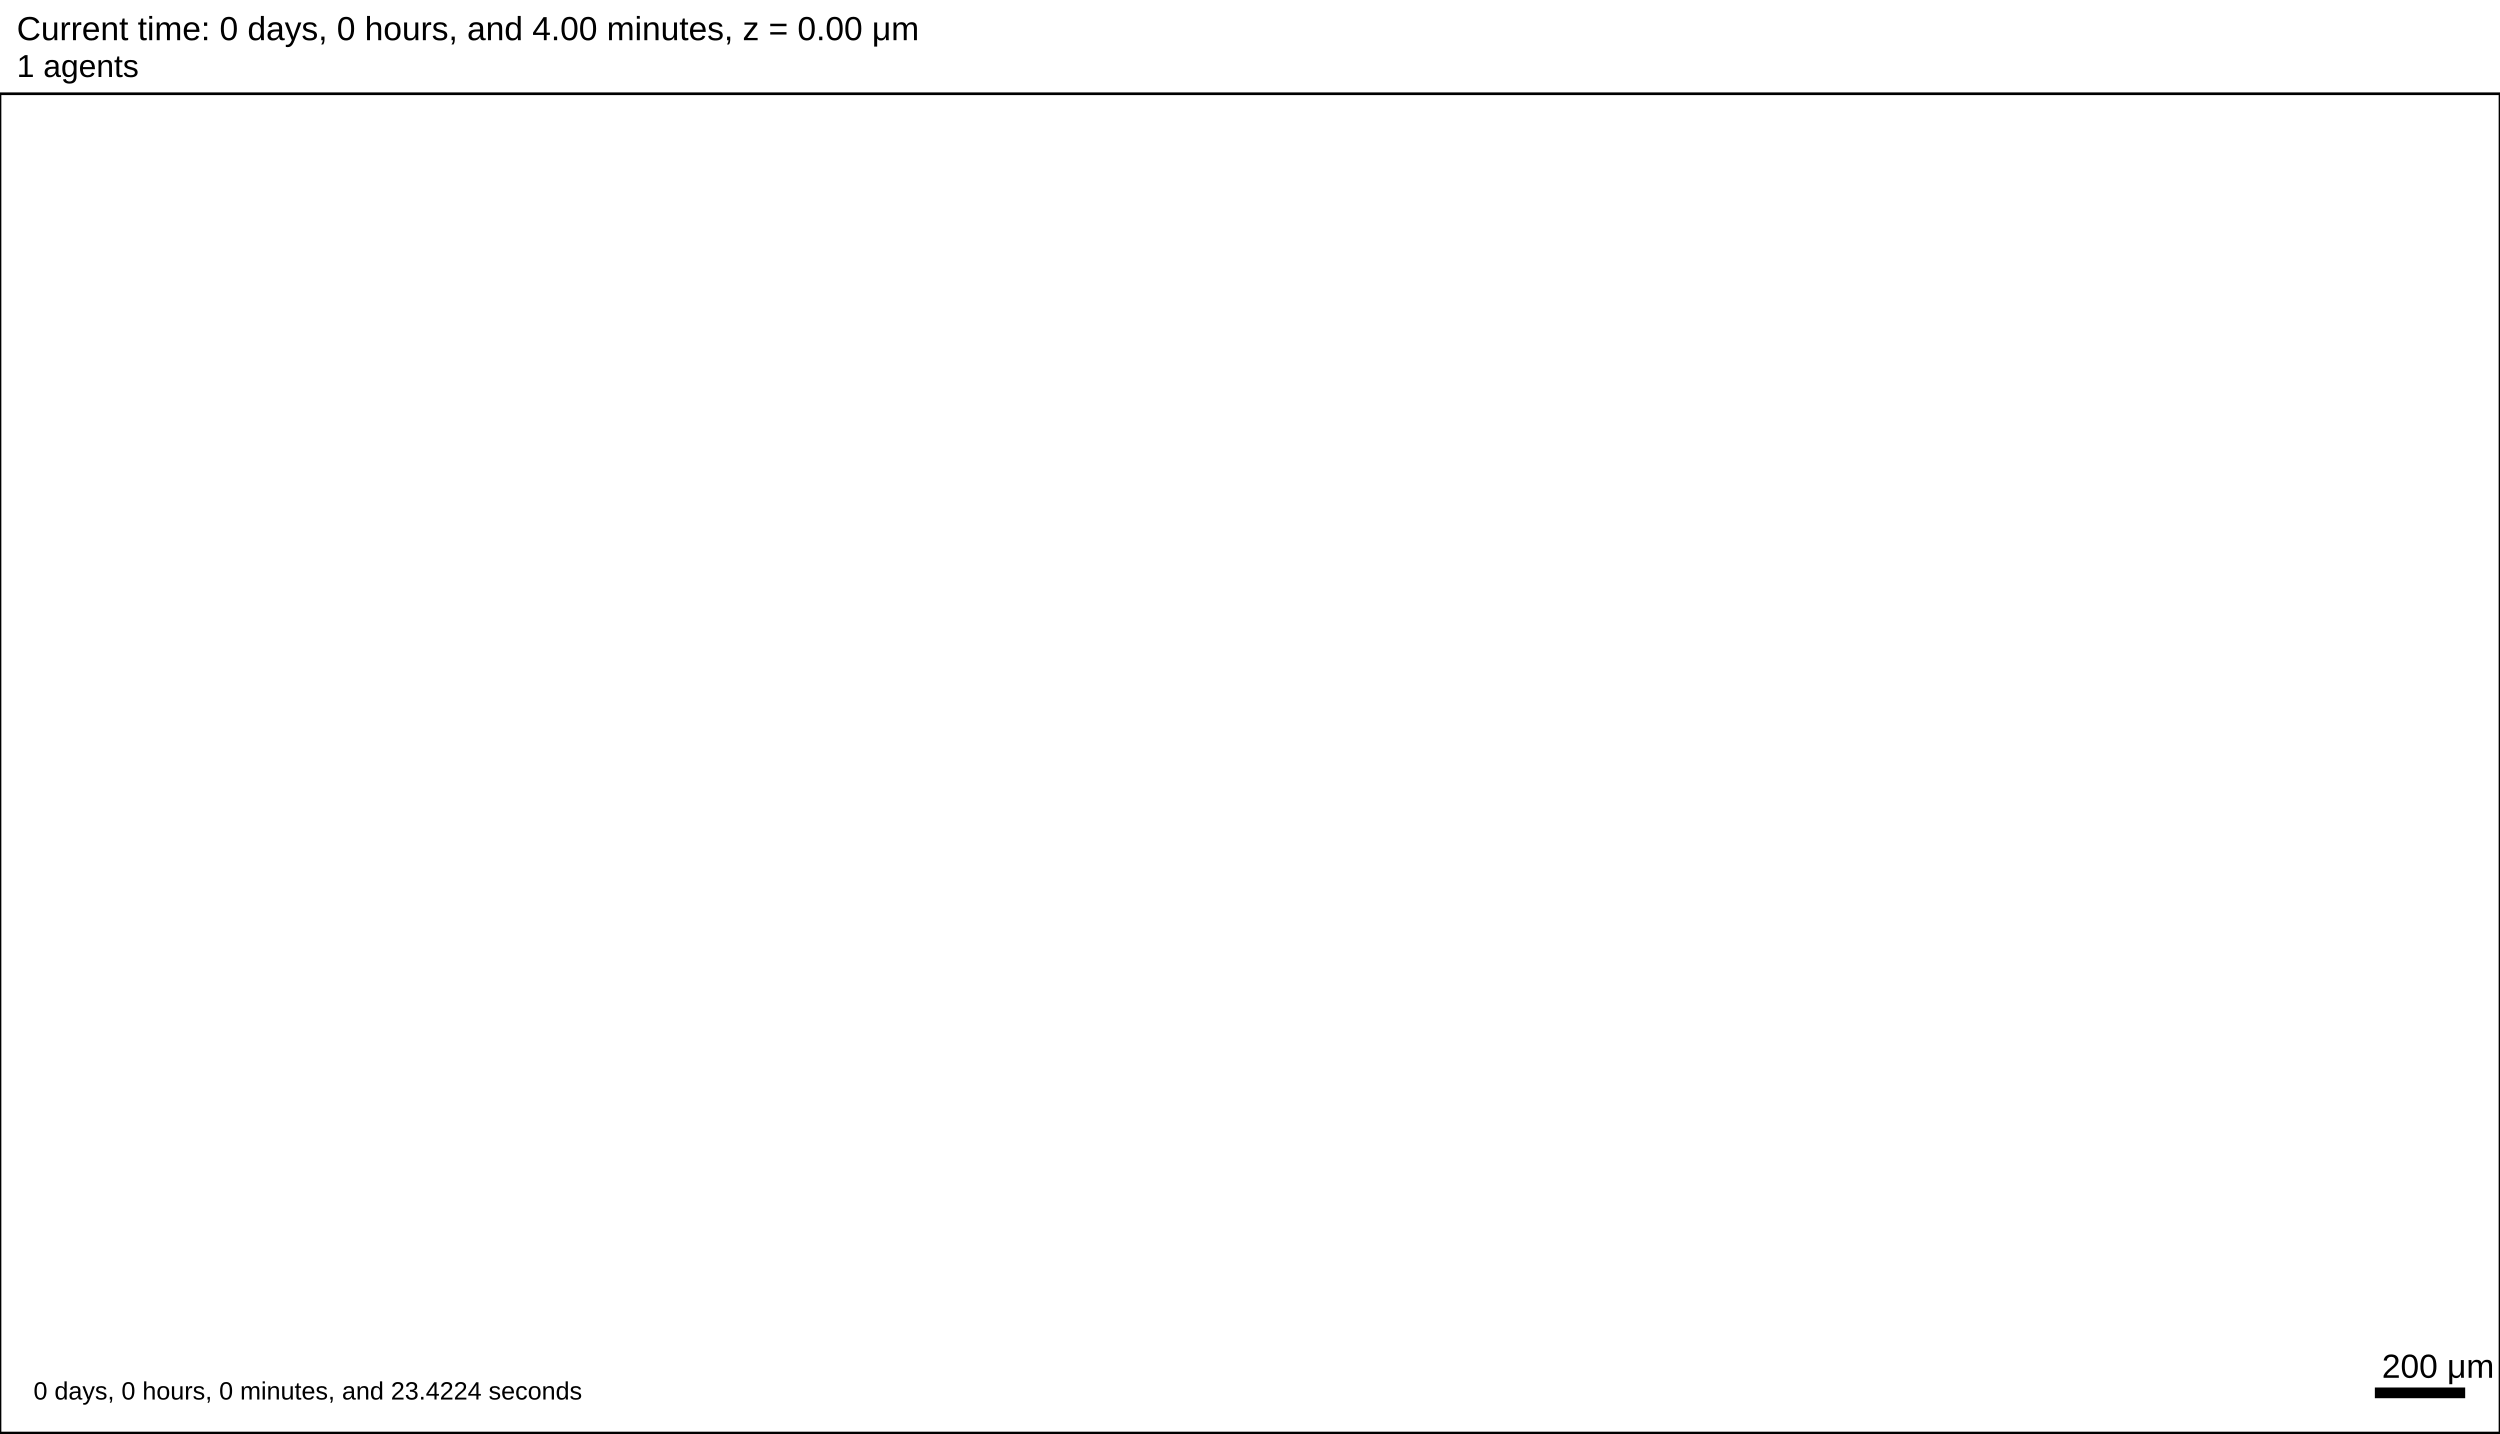
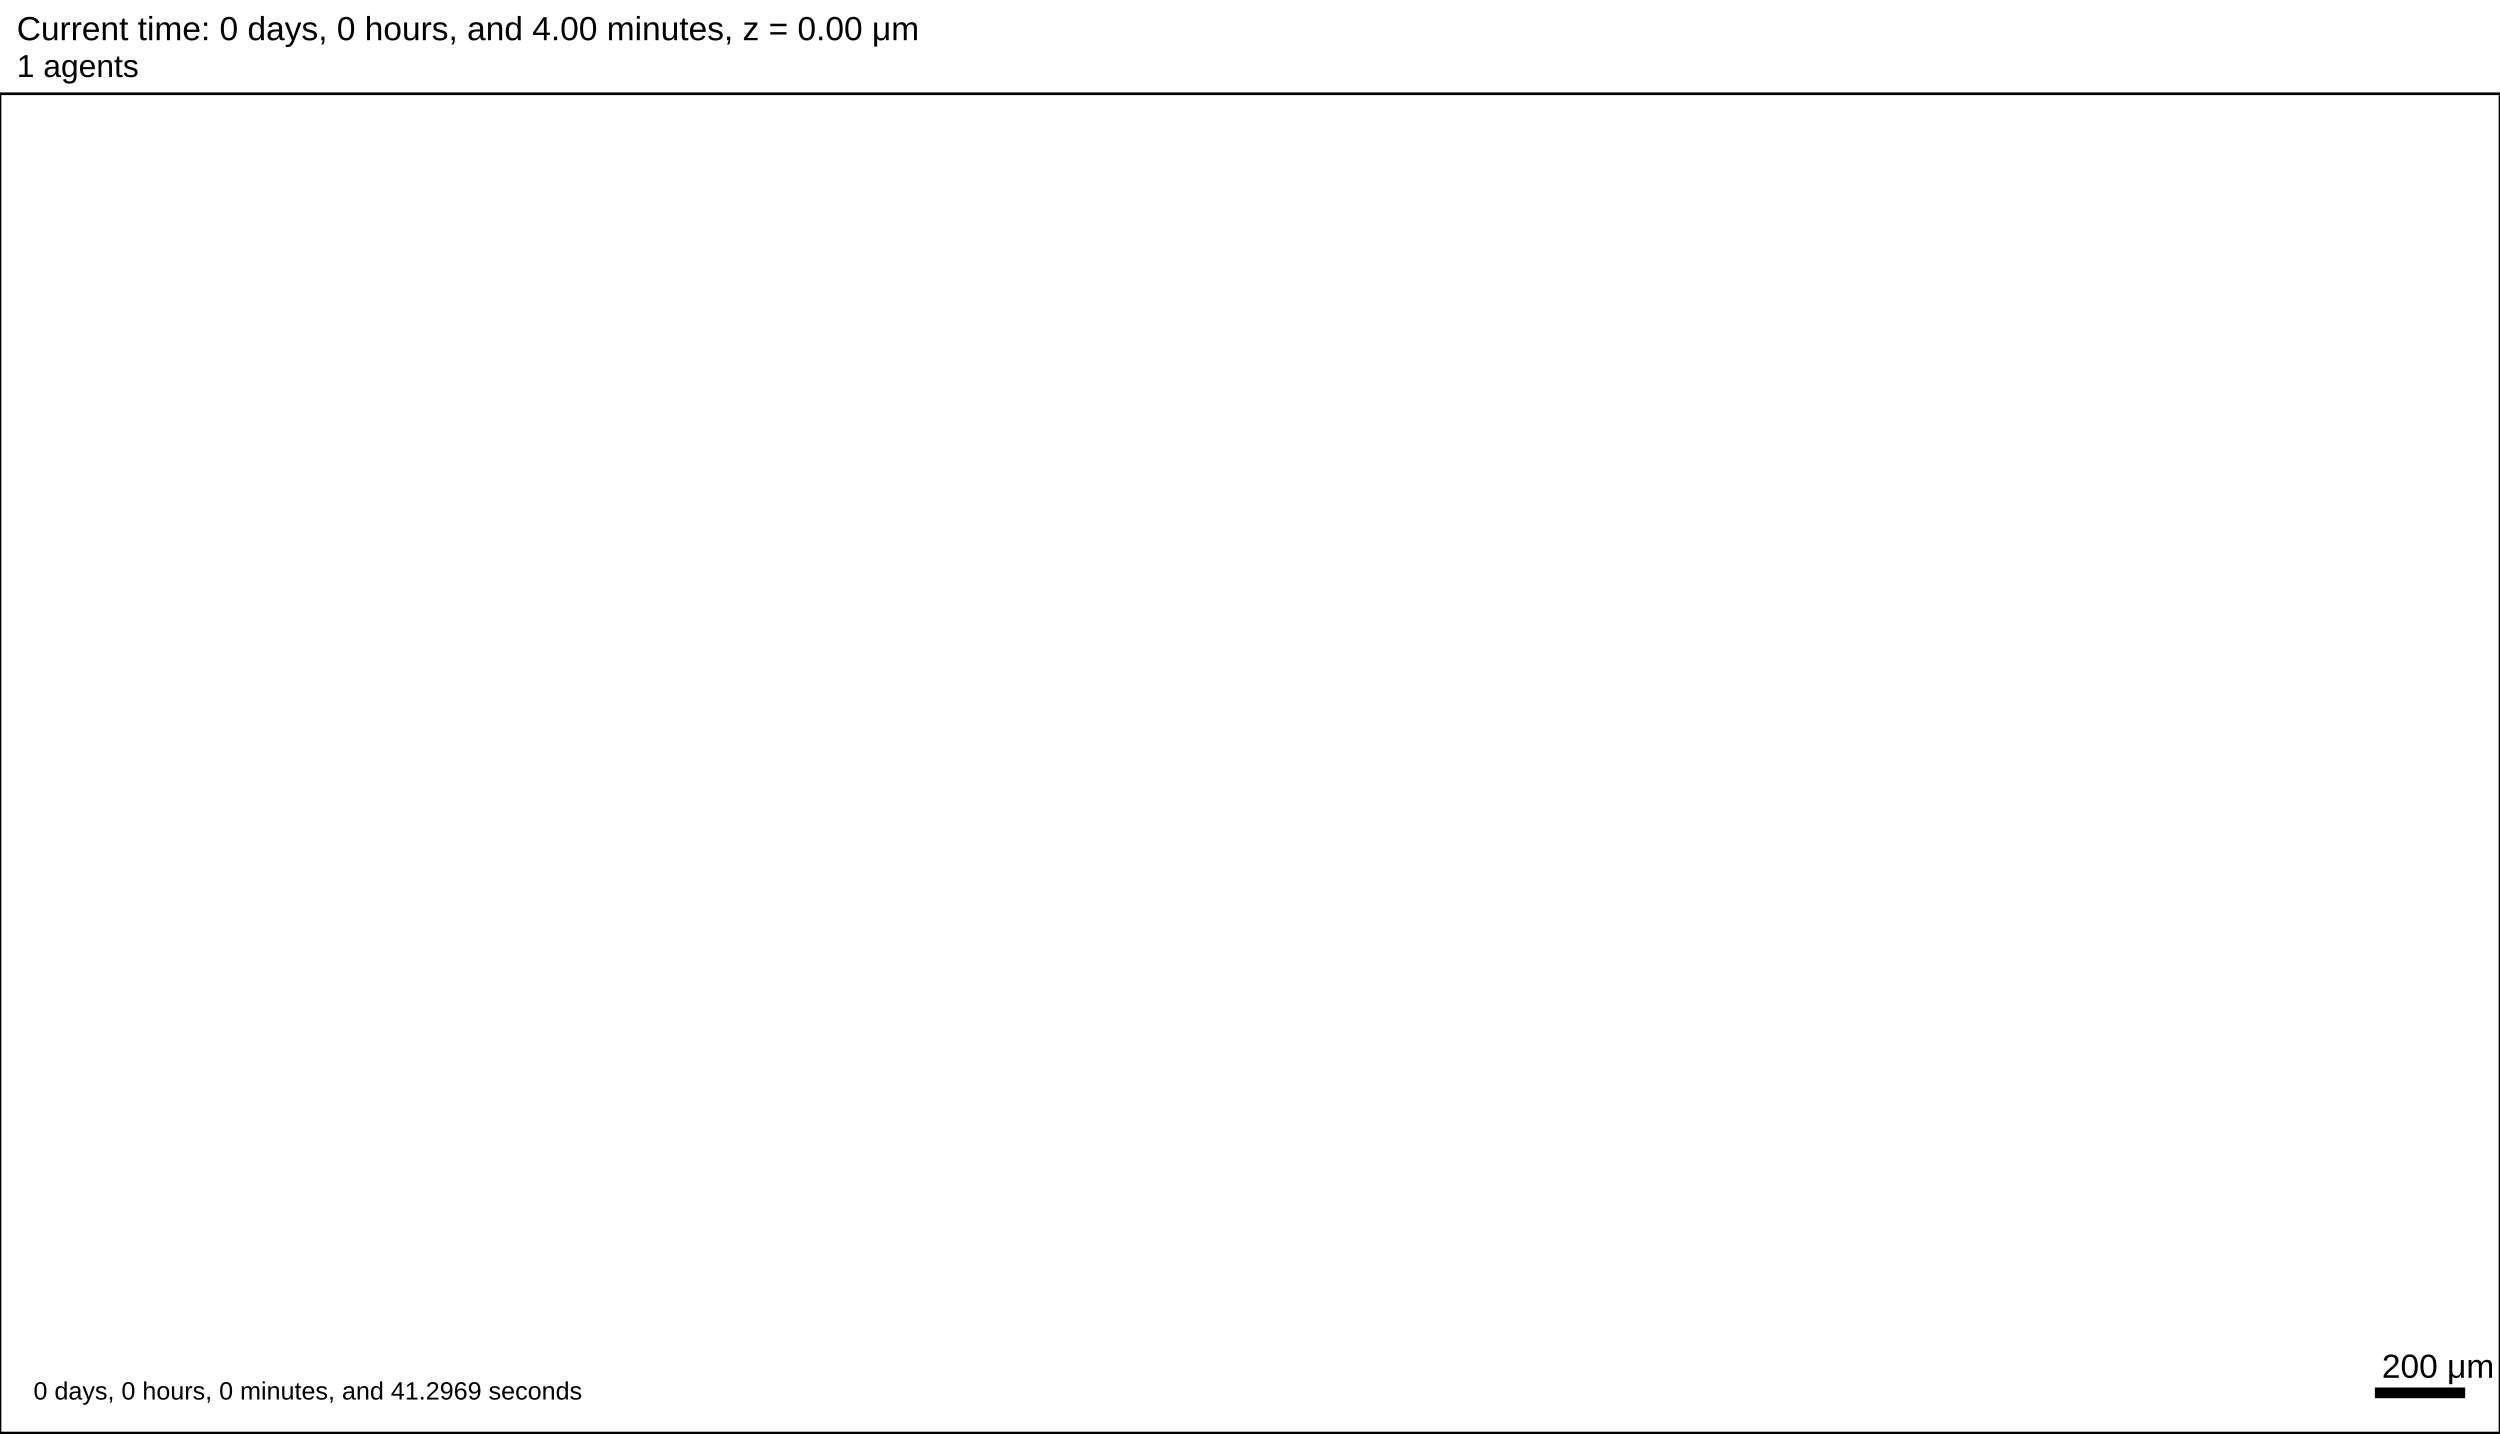
<svg xmlns="http://www.w3.org/2000/svg" version="1.1" width="5376" height="3081.6" id="svg2">
  <rect x="0" y="0" width="5376" height="3081.6" stroke-width="5.76" stroke="white" fill="white" />
  <text x="36" y="86.4" font-family="Arial" font-size="72" fill="black">
   Current time: 0 days, 0 hours, and 4.00 minutes, z = 0.00 μm
  </text>
  <text x="36" y="165.6" font-family="Arial" font-size="68.4" fill="black">
   1 agents
  </text>
  <g id="tissue" transform="translate(0,3081.6) scale(1,-1)">
    <g id="ECM">
  </g>
    <g id="cells">
  </g>
  </g>
  <rect x="5104" y="2980.8" width="200" height="28.8" stroke-width="5.76" stroke="rgb(255,255,255)" fill="rgb(0,0,0)" />
  <text x="5122" y="2962.8" font-family="Arial" font-size="72" fill="black">
   200 μm
  </text>
  <text x="72" y="3009.6" font-family="Arial" font-size="54" fill="black">
-    0 days, 0 hours, 0 minutes, and 23.4224 seconds
+    0 days, 0 hours, 0 minutes, and 41.2969 seconds
  </text>
  <rect x="0" y="201.6" width="5376" height="2880" stroke-width="5.76" stroke="rgb(0,0,0)" fill="none" />
</svg>
